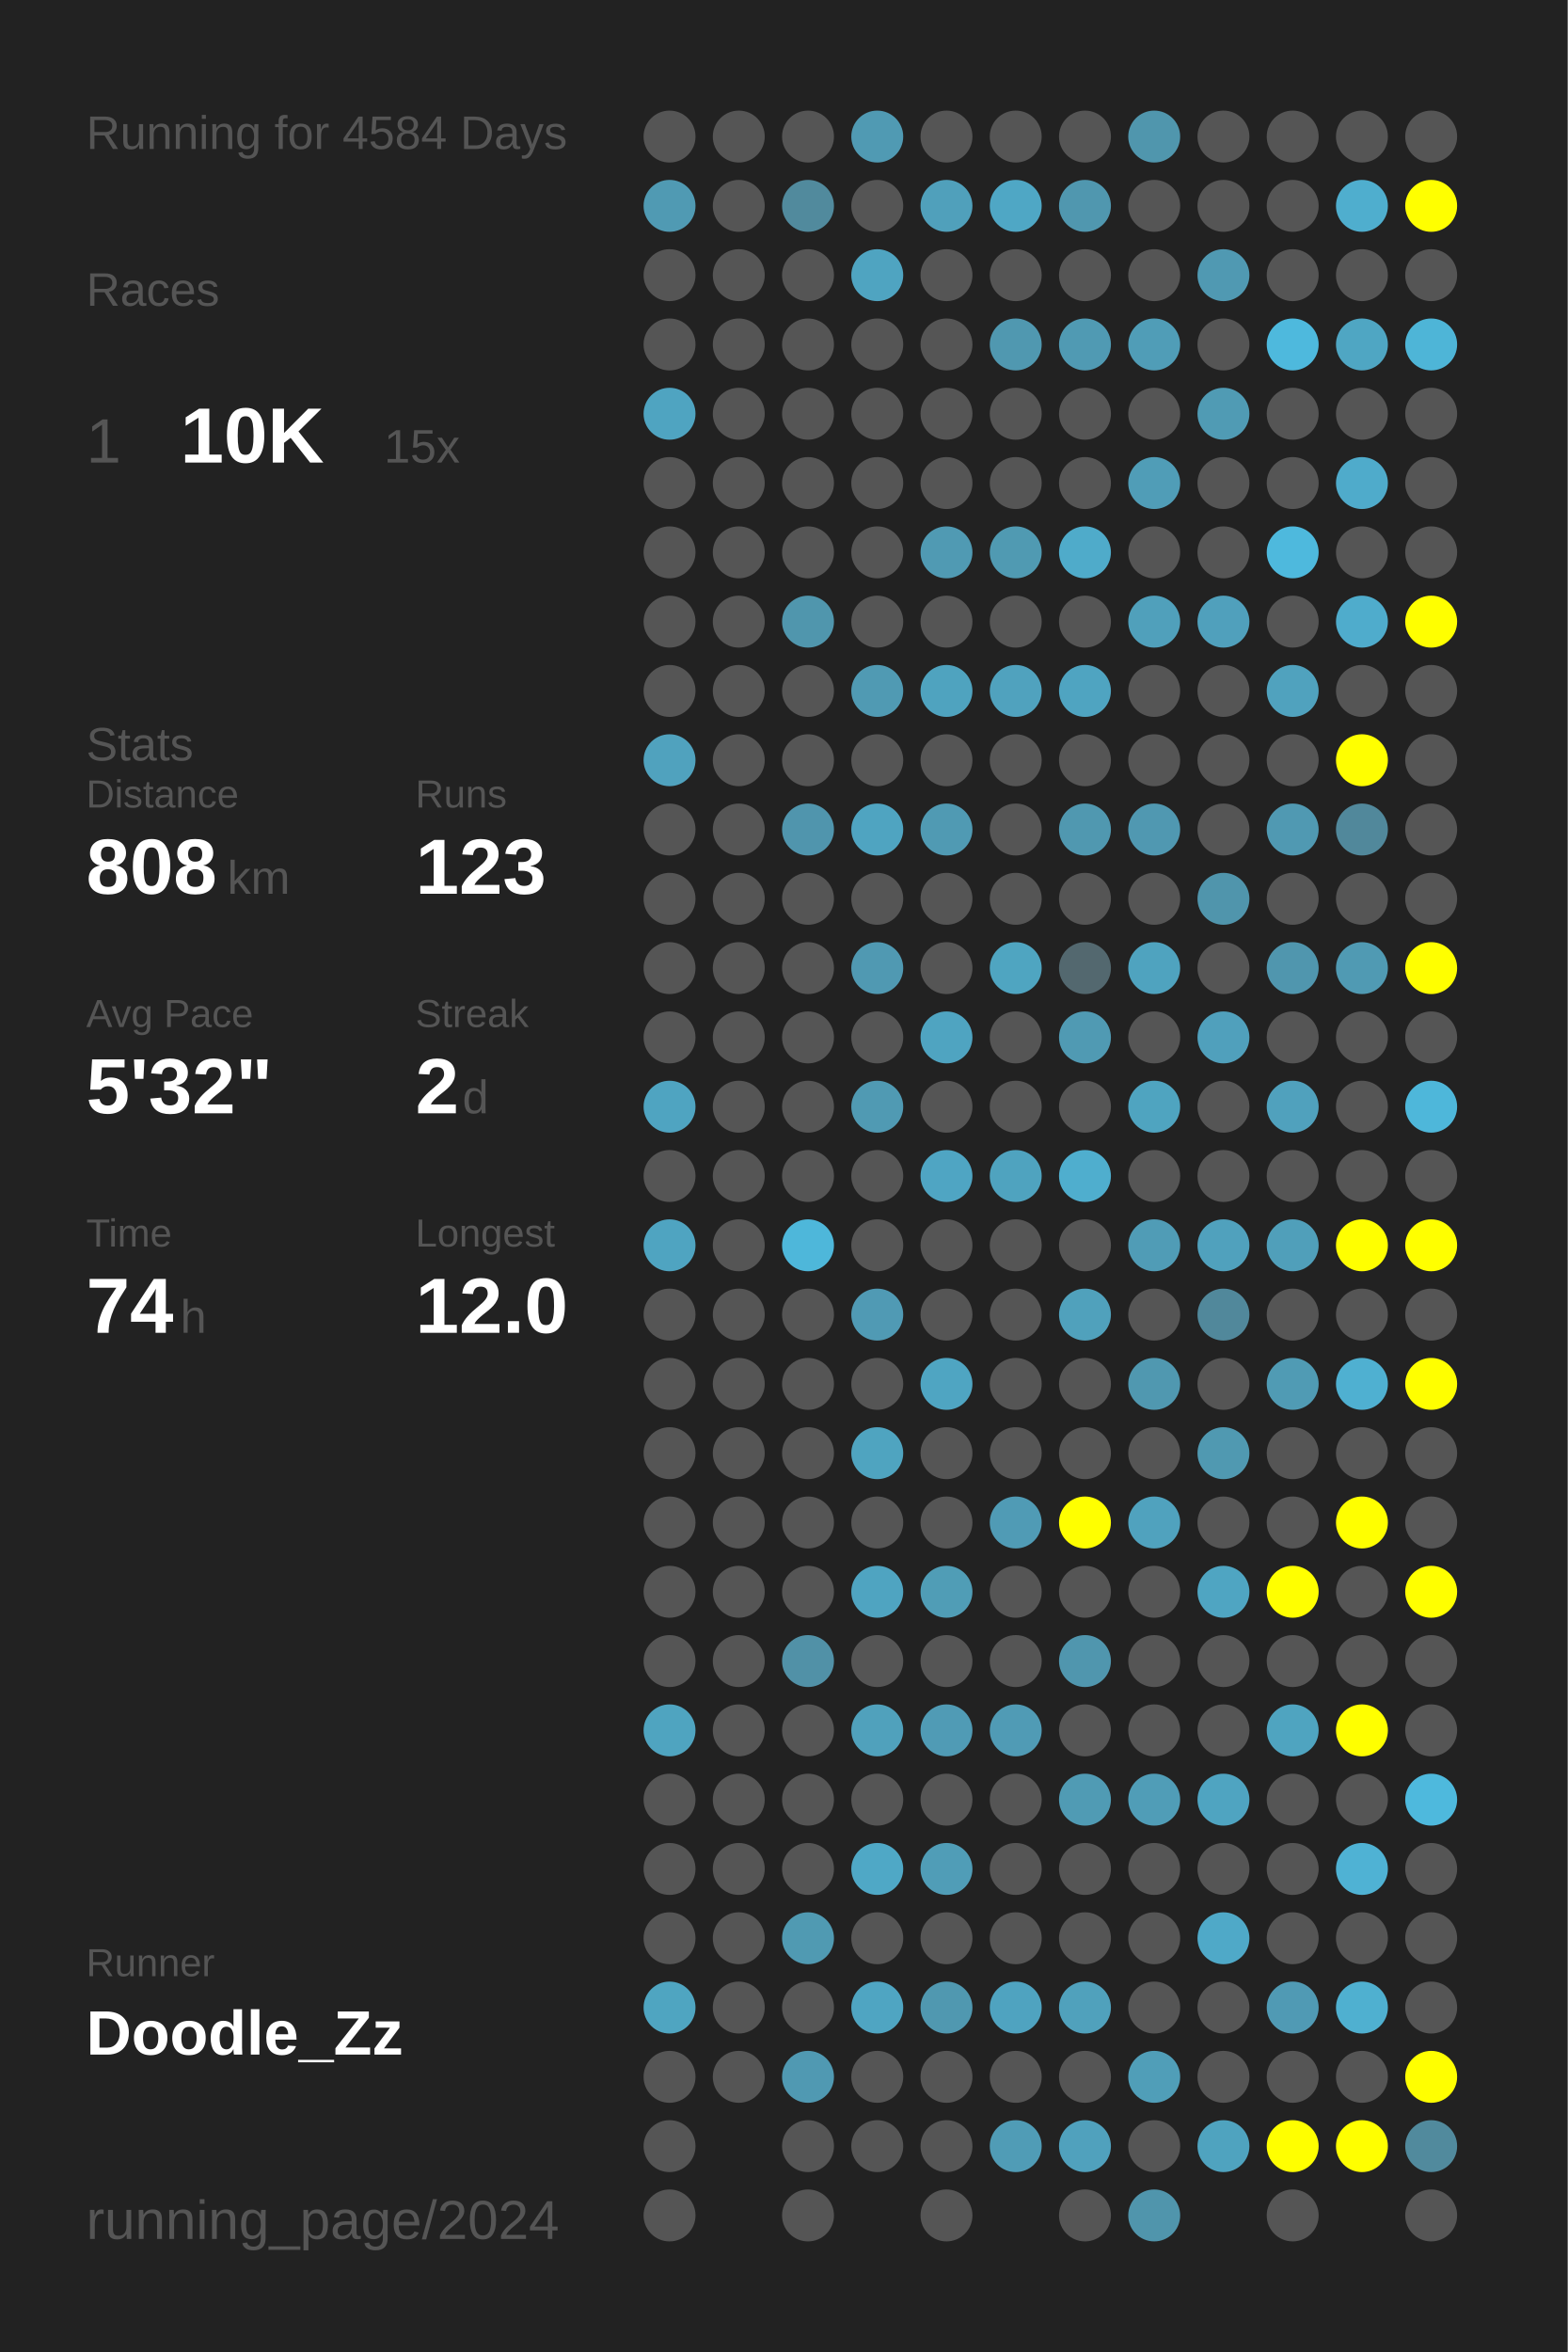
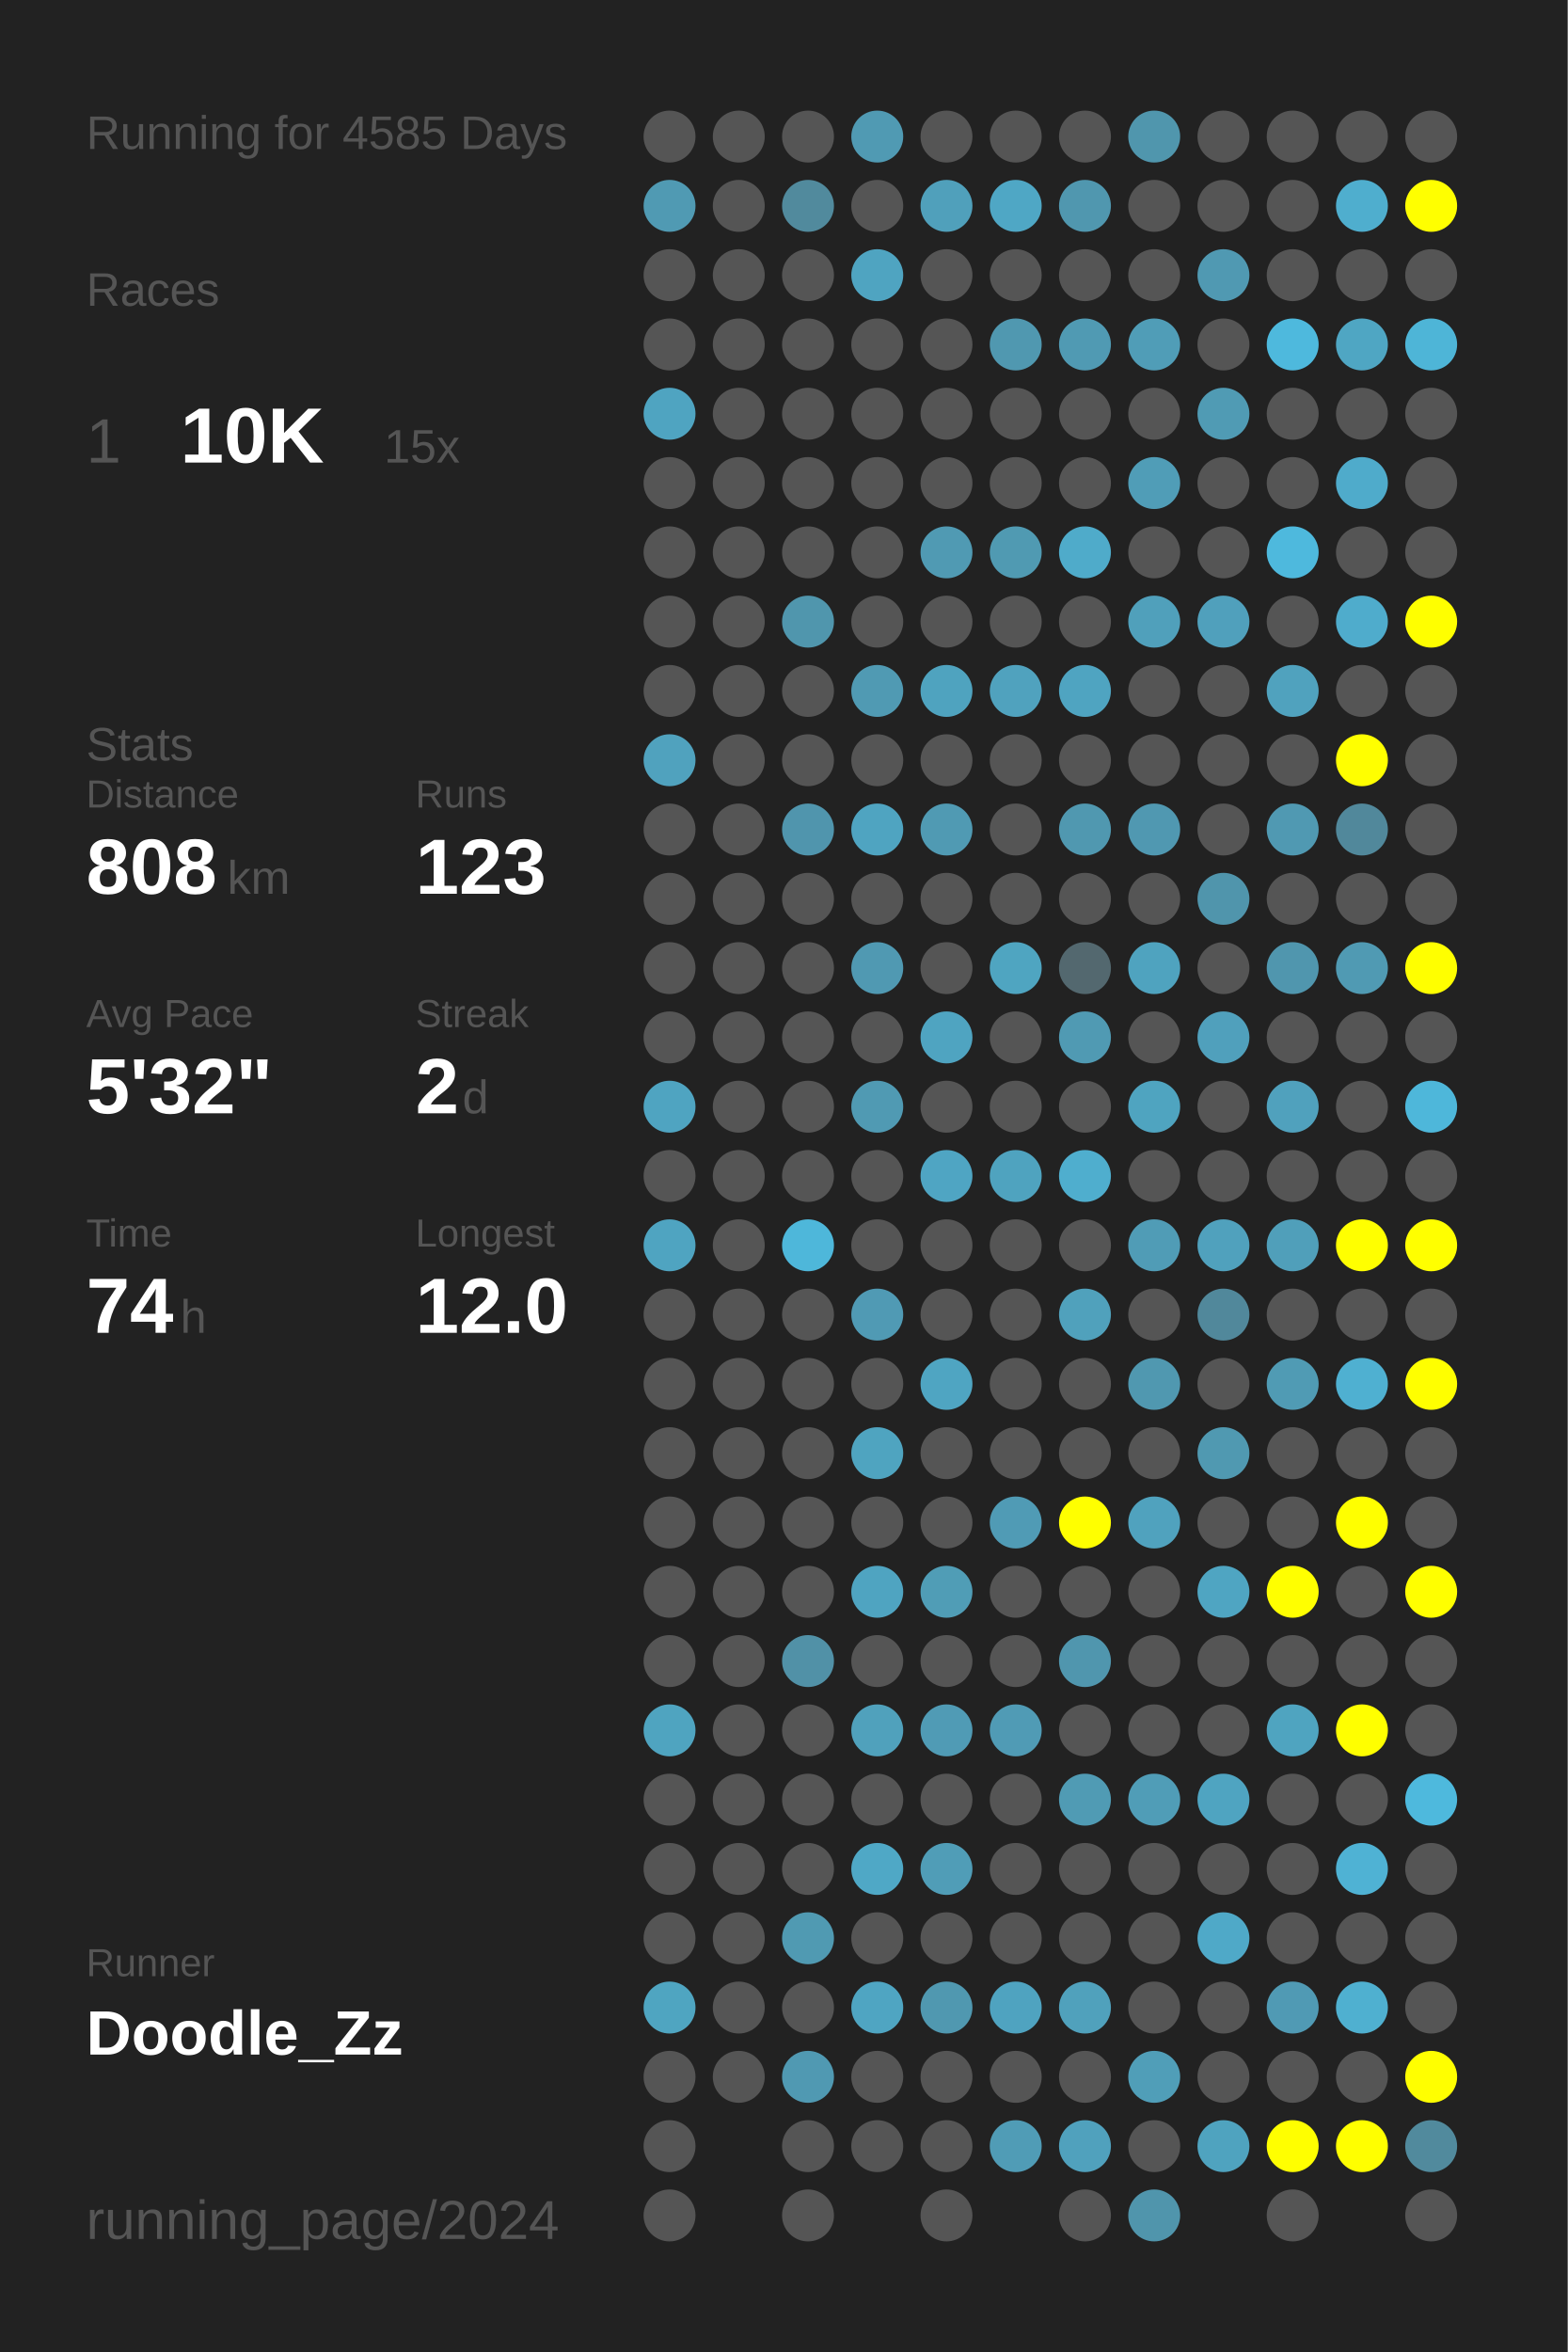
<svg xmlns="http://www.w3.org/2000/svg" baseProfile="full" height="300mm" version="1.1" viewBox="0,0,200,300" width="200mm">
  <defs />
  <rect fill="#222222" height="300" width="200" x="0" y="0" />
-   <text fill="#555555" style="font-size:6px; font-family:Arial;" x="11" y="19">Running for 4584 Days</text>
+   <text fill="#555555" style="font-size:6px; font-family:Arial;" x="11" y="19">Running for 4585 Days</text>
  <text fill="#555555" style="font-size:6px; font-family:Arial;" x="11" y="39">Races</text>
  <text fill="#555555" style="font-size:8px; font-family:Arial;" x="11" y="59">1</text>
  <text fill="#FFFFFF" style="font-size:10px; font-family:Arial; font-weight:bold;" x="23" y="59">10K</text>
  <text fill="#555555" style="font-size:6px; font-family:Arial;" x="49" y="59">15x</text>
  <text fill="#555555" style="font-size:6px; font-family:Arial;" x="11" y="97">Stats</text>
  <text fill="#555555" style="font-size:5px; font-family:Arial;" x="11" y="103">Distance</text>
  <text fill="#FFFFFF" style="font-size:10px; font-family:Arial; font-weight:bold;" x="11" y="114">808</text>
  <text fill="#555555" style="font-size:6px; font-family:Arial;" x="29" y="114">km</text>
  <text fill="#555555" style="font-size:5px; font-family:Arial;" x="53" y="103">Runs</text>
  <text fill="#FFFFFF" style="font-size:10px; font-family:Arial; font-weight:bold;" x="53" y="114">123</text>
  <text fill="#555555" style="font-size:5px; font-family:Arial;" x="11" y="131">Avg Pace</text>
  <text fill="#FFFFFF" style="font-size:10px; font-family:Arial; font-weight:bold;" x="11" y="142">5'32"</text>
  <text fill="#555555" style="font-size:5px; font-family:Arial;" x="53" y="131">Streak</text>
  <text fill="#FFFFFF" style="font-size:10px; font-family:Arial; font-weight:bold;" x="53" y="142">2</text>
  <text fill="#555555" style="font-size:6px; font-family:Arial;" x="59" y="142">d</text>
  <text fill="#555555" style="font-size:5px; font-family:Arial;" x="11" y="159">Time</text>
  <text fill="#FFFFFF" style="font-size:10px; font-family:Arial; font-weight:bold;" x="11" y="170">74</text>
  <text fill="#555555" style="font-size:6px; font-family:Arial;" x="23" y="170">h</text>
  <text fill="#555555" style="font-size:5px; font-family:Arial;" x="53" y="159">Longest</text>
  <text fill="#FFFFFF" style="font-size:10px; font-family:Arial; font-weight:bold;" x="53" y="170">12.0</text>
  <text fill="#555555" style="font-size:5px; font-family:Arial;" x="11" y="252.065">Runner</text>
  <text fill="#FFFFFF" style="font-size:8px; font-family:Arial; font-weight:bold;" x="11" y="262.065">Doodle_Zz</text>
  <text fill="#555555" style="font-size:7px; font-family:Arial;" x="11" y="285.581">running_page/2024</text>
  <circle cx="85.417" cy="17.419" fill="#555555" r="3.312" />
  <circle cx="85.417" cy="26.258" fill="#509ab3" r="3.312" />
  <circle cx="85.417" cy="35.097" fill="#555555" r="3.312" />
  <circle cx="85.417" cy="43.935" fill="#555555" r="3.312" />
  <circle cx="85.417" cy="52.774" fill="#4fa4c1" r="3.312" />
  <circle cx="85.417" cy="61.613" fill="#555555" r="3.312" />
  <circle cx="85.417" cy="70.452" fill="#555555" r="3.312" />
  <circle cx="85.417" cy="79.29" fill="#555555" r="3.312" />
  <circle cx="85.417" cy="88.129" fill="#555555" r="3.312" />
  <circle cx="85.417" cy="96.968" fill="#50a2be" r="3.312" />
  <circle cx="85.417" cy="105.806" fill="#555555" r="3.312" />
  <circle cx="85.417" cy="114.645" fill="#555555" r="3.312" />
  <circle cx="85.417" cy="123.484" fill="#555555" r="3.312" />
  <circle cx="85.417" cy="132.323" fill="#555555" r="3.312" />
  <circle cx="85.417" cy="141.161" fill="#4fa4c1" r="3.312" />
  <circle cx="85.417" cy="150" fill="#555555" r="3.312" />
  <circle cx="85.417" cy="158.839" fill="#4fa4c1" r="3.312" />
  <circle cx="85.417" cy="167.677" fill="#555555" r="3.312" />
  <circle cx="85.417" cy="176.516" fill="#555555" r="3.312" />
  <circle cx="85.417" cy="185.355" fill="#555555" r="3.312" />
  <circle cx="85.417" cy="194.194" fill="#555555" r="3.312" />
  <circle cx="85.417" cy="203.032" fill="#555555" r="3.312" />
  <circle cx="85.417" cy="211.871" fill="#555555" r="3.312" />
  <circle cx="85.417" cy="220.71" fill="#4fa4c0" r="3.312" />
  <circle cx="85.417" cy="229.548" fill="#555555" r="3.312" />
  <circle cx="85.417" cy="238.387" fill="#555555" r="3.312" />
  <circle cx="85.417" cy="247.226" fill="#555555" r="3.312" />
  <circle cx="85.417" cy="256.065" fill="#4fa5c1" r="3.312" />
  <circle cx="85.417" cy="264.903" fill="#555555" r="3.312" />
  <circle cx="85.417" cy="273.742" fill="#555555" r="3.312" />
  <circle cx="85.417" cy="282.581" fill="#555555" r="3.312" />
  <circle cx="94.25" cy="17.419" fill="#555555" r="3.312" />
  <circle cx="94.25" cy="26.258" fill="#555555" r="3.312" />
  <circle cx="94.25" cy="35.097" fill="#555555" r="3.312" />
  <circle cx="94.25" cy="43.935" fill="#555555" r="3.312" />
  <circle cx="94.25" cy="52.774" fill="#555555" r="3.312" />
  <circle cx="94.25" cy="61.613" fill="#555555" r="3.312" />
  <circle cx="94.25" cy="70.452" fill="#555555" r="3.312" />
  <circle cx="94.25" cy="79.29" fill="#555555" r="3.312" />
  <circle cx="94.25" cy="88.129" fill="#555555" r="3.312" />
  <circle cx="94.25" cy="96.968" fill="#555555" r="3.312" />
  <circle cx="94.25" cy="105.806" fill="#555555" r="3.312" />
  <circle cx="94.25" cy="114.645" fill="#555555" r="3.312" />
  <circle cx="94.25" cy="123.484" fill="#555555" r="3.312" />
  <circle cx="94.25" cy="132.323" fill="#555555" r="3.312" />
  <circle cx="94.25" cy="141.161" fill="#555555" r="3.312" />
  <circle cx="94.25" cy="150" fill="#555555" r="3.312" />
  <circle cx="94.25" cy="158.839" fill="#555555" r="3.312" />
  <circle cx="94.25" cy="167.677" fill="#555555" r="3.312" />
  <circle cx="94.25" cy="176.516" fill="#555555" r="3.312" />
  <circle cx="94.25" cy="185.355" fill="#555555" r="3.312" />
  <circle cx="94.25" cy="194.194" fill="#555555" r="3.312" />
  <circle cx="94.25" cy="203.032" fill="#555555" r="3.312" />
  <circle cx="94.25" cy="211.871" fill="#555555" r="3.312" />
  <circle cx="94.25" cy="220.71" fill="#555555" r="3.312" />
  <circle cx="94.25" cy="229.548" fill="#555555" r="3.312" />
  <circle cx="94.25" cy="238.387" fill="#555555" r="3.312" />
  <circle cx="94.25" cy="247.226" fill="#555555" r="3.312" />
  <circle cx="94.25" cy="256.065" fill="#555555" r="3.312" />
  <circle cx="94.25" cy="264.903" fill="#555555" r="3.312" />
  <circle cx="103.083" cy="17.419" fill="#555555" r="3.312" />
  <circle cx="103.083" cy="26.258" fill="#518a9d" r="3.312" />
  <circle cx="103.083" cy="35.097" fill="#555555" r="3.312" />
  <circle cx="103.083" cy="43.935" fill="#555555" r="3.312" />
  <circle cx="103.083" cy="52.774" fill="#555555" r="3.312" />
  <circle cx="103.083" cy="61.613" fill="#555555" r="3.312" />
  <circle cx="103.083" cy="70.452" fill="#555555" r="3.312" />
  <circle cx="103.083" cy="79.29" fill="#5096ad" r="3.312" />
  <circle cx="103.083" cy="88.129" fill="#555555" r="3.312" />
  <circle cx="103.083" cy="96.968" fill="#555555" r="3.312" />
  <circle cx="103.083" cy="105.806" fill="#5095ad" r="3.312" />
  <circle cx="103.083" cy="114.645" fill="#555555" r="3.312" />
  <circle cx="103.083" cy="123.484" fill="#555555" r="3.312" />
  <circle cx="103.083" cy="132.323" fill="#555555" r="3.312" />
  <circle cx="103.083" cy="141.161" fill="#555555" r="3.312" />
  <circle cx="103.083" cy="150" fill="#555555" r="3.312" />
  <circle cx="103.083" cy="158.839" fill="#4eb7da" r="3.312" />
  <circle cx="103.083" cy="167.677" fill="#555555" r="3.312" />
  <circle cx="103.083" cy="176.516" fill="#555555" r="3.312" />
  <circle cx="103.083" cy="185.355" fill="#555555" r="3.312" />
  <circle cx="103.083" cy="194.194" fill="#555555" r="3.312" />
  <circle cx="103.083" cy="203.032" fill="#555555" r="3.312" />
  <circle cx="103.083" cy="211.871" fill="#5191a7" r="3.312" />
  <circle cx="103.083" cy="220.71" fill="#555555" r="3.312" />
  <circle cx="103.083" cy="229.548" fill="#555555" r="3.312" />
  <circle cx="103.083" cy="238.387" fill="#555555" r="3.312" />
  <circle cx="103.083" cy="247.226" fill="#509ab2" r="3.312" />
  <circle cx="103.083" cy="256.065" fill="#555555" r="3.312" />
  <circle cx="103.083" cy="264.903" fill="#5099b2" r="3.312" />
  <circle cx="103.083" cy="273.742" fill="#555555" r="3.312" />
  <circle cx="103.083" cy="282.581" fill="#555555" r="3.312" />
  <circle cx="111.917" cy="17.419" fill="#509ab3" r="3.312" />
  <circle cx="111.917" cy="26.258" fill="#555555" r="3.312" />
  <circle cx="111.917" cy="35.097" fill="#4fa4c1" r="3.312" />
  <circle cx="111.917" cy="43.935" fill="#555555" r="3.312" />
  <circle cx="111.917" cy="52.774" fill="#555555" r="3.312" />
  <circle cx="111.917" cy="61.613" fill="#555555" r="3.312" />
  <circle cx="111.917" cy="70.452" fill="#555555" r="3.312" />
  <circle cx="111.917" cy="79.29" fill="#555555" r="3.312" />
  <circle cx="111.917" cy="88.129" fill="#509ab3" r="3.312" />
  <circle cx="111.917" cy="96.968" fill="#555555" r="3.312" />
  <circle cx="111.917" cy="105.806" fill="#4fa4c1" r="3.312" />
  <circle cx="111.917" cy="114.645" fill="#555555" r="3.312" />
  <circle cx="111.917" cy="123.484" fill="#5099b2" r="3.312" />
  <circle cx="111.917" cy="132.323" fill="#555555" r="3.312" />
  <circle cx="111.917" cy="141.161" fill="#509ab3" r="3.312" />
  <circle cx="111.917" cy="150" fill="#555555" r="3.312" />
  <circle cx="111.917" cy="158.839" fill="#555555" r="3.312" />
  <circle cx="111.917" cy="167.677" fill="#509ab4" r="3.312" />
  <circle cx="111.917" cy="176.516" fill="#555555" r="3.312" />
  <circle cx="111.917" cy="185.355" fill="#4fa4c0" r="3.312" />
  <circle cx="111.917" cy="194.194" fill="#555555" r="3.312" />
  <circle cx="111.917" cy="203.032" fill="#4fa4c1" r="3.312" />
  <circle cx="111.917" cy="211.871" fill="#555555" r="3.312" />
  <circle cx="111.917" cy="220.71" fill="#50a1bc" r="3.312" />
  <circle cx="111.917" cy="229.548" fill="#555555" r="3.312" />
  <circle cx="111.917" cy="238.387" fill="#4fa8c6" r="3.312" />
  <circle cx="111.917" cy="247.226" fill="#555555" r="3.312" />
  <circle cx="111.917" cy="256.065" fill="#4fa5c2" r="3.312" />
  <circle cx="111.917" cy="264.903" fill="#555555" r="3.312" />
  <circle cx="111.917" cy="273.742" fill="#555555" r="3.312" />
  <circle cx="120.75" cy="17.419" fill="#555555" r="3.312" />
  <circle cx="120.75" cy="26.258" fill="#50a0bb" r="3.312" />
  <circle cx="120.75" cy="35.097" fill="#555555" r="3.312" />
  <circle cx="120.75" cy="43.935" fill="#555555" r="3.312" />
  <circle cx="120.75" cy="52.774" fill="#555555" r="3.312" />
  <circle cx="120.75" cy="61.613" fill="#555555" r="3.312" />
  <circle cx="120.75" cy="70.452" fill="#509ab3" r="3.312" />
  <circle cx="120.75" cy="79.29" fill="#555555" r="3.312" />
  <circle cx="120.75" cy="88.129" fill="#4fa3bf" r="3.312" />
  <circle cx="120.75" cy="96.968" fill="#555555" r="3.312" />
  <circle cx="120.75" cy="105.806" fill="#509ab3" r="3.312" />
  <circle cx="120.75" cy="114.645" fill="#555555" r="3.312" />
  <circle cx="120.75" cy="123.484" fill="#555555" r="3.312" />
  <circle cx="120.75" cy="132.323" fill="#4fa4c1" r="3.312" />
  <circle cx="120.75" cy="141.161" fill="#555555" r="3.312" />
  <circle cx="120.75" cy="150" fill="#4fa5c3" r="3.312" />
  <circle cx="120.75" cy="158.839" fill="#555555" r="3.312" />
  <circle cx="120.75" cy="167.677" fill="#555555" r="3.312" />
  <circle cx="120.75" cy="176.516" fill="#4fa5c2" r="3.312" />
  <circle cx="120.75" cy="185.355" fill="#555555" r="3.312" />
  <circle cx="120.75" cy="194.194" fill="#555555" r="3.312" />
  <circle cx="120.75" cy="203.032" fill="#509db6" r="3.312" />
  <circle cx="120.75" cy="211.871" fill="#555555" r="3.312" />
  <circle cx="120.75" cy="220.71" fill="#509bb5" r="3.312" />
  <circle cx="120.75" cy="229.548" fill="#555555" r="3.312" />
  <circle cx="120.75" cy="238.387" fill="#509db7" r="3.312" />
  <circle cx="120.75" cy="247.226" fill="#555555" r="3.312" />
  <circle cx="120.75" cy="256.065" fill="#5098b0" r="3.312" />
  <circle cx="120.75" cy="264.903" fill="#555555" r="3.312" />
  <circle cx="120.75" cy="273.742" fill="#555555" r="3.312" />
  <circle cx="120.75" cy="282.581" fill="#555555" r="3.312" />
  <circle cx="129.583" cy="17.419" fill="#555555" r="3.312" />
  <circle cx="129.583" cy="26.258" fill="#4fa7c5" r="3.312" />
  <circle cx="129.583" cy="35.097" fill="#555555" r="3.312" />
  <circle cx="129.583" cy="43.935" fill="#5098b0" r="3.312" />
  <circle cx="129.583" cy="52.774" fill="#555555" r="3.312" />
  <circle cx="129.583" cy="61.613" fill="#555555" r="3.312" />
  <circle cx="129.583" cy="70.452" fill="#509ab2" r="3.312" />
  <circle cx="129.583" cy="79.29" fill="#555555" r="3.312" />
  <circle cx="129.583" cy="88.129" fill="#50a2be" r="3.312" />
  <circle cx="129.583" cy="96.968" fill="#555555" r="3.312" />
  <circle cx="129.583" cy="105.806" fill="#555555" r="3.312" />
  <circle cx="129.583" cy="114.645" fill="#555555" r="3.312" />
  <circle cx="129.583" cy="123.484" fill="#4fa5c1" r="3.312" />
  <circle cx="129.583" cy="132.323" fill="#555555" r="3.312" />
  <circle cx="129.583" cy="141.161" fill="#555555" r="3.312" />
  <circle cx="129.583" cy="150" fill="#4fa3bf" r="3.312" />
  <circle cx="129.583" cy="158.839" fill="#555555" r="3.312" />
  <circle cx="129.583" cy="167.677" fill="#555555" r="3.312" />
  <circle cx="129.583" cy="176.516" fill="#555555" r="3.312" />
  <circle cx="129.583" cy="185.355" fill="#555555" r="3.312" />
  <circle cx="129.583" cy="194.194" fill="#509bb5" r="3.312" />
  <circle cx="129.583" cy="203.032" fill="#555555" r="3.312" />
  <circle cx="129.583" cy="211.871" fill="#555555" r="3.312" />
  <circle cx="129.583" cy="220.71" fill="#509bb5" r="3.312" />
  <circle cx="129.583" cy="229.548" fill="#555555" r="3.312" />
  <circle cx="129.583" cy="238.387" fill="#555555" r="3.312" />
  <circle cx="129.583" cy="247.226" fill="#555555" r="3.312" />
  <circle cx="129.583" cy="256.065" fill="#4fa3c0" r="3.312" />
  <circle cx="129.583" cy="264.903" fill="#555555" r="3.312" />
  <circle cx="129.583" cy="273.742" fill="#509cb6" r="3.312" />
  <circle cx="138.417" cy="17.419" fill="#555555" r="3.312" />
  <circle cx="138.417" cy="26.258" fill="#5097af" r="3.312" />
  <circle cx="138.417" cy="35.097" fill="#555555" r="3.312" />
  <circle cx="138.417" cy="43.935" fill="#509ab3" r="3.312" />
  <circle cx="138.417" cy="52.774" fill="#555555" r="3.312" />
  <circle cx="138.417" cy="61.613" fill="#555555" r="3.312" />
  <circle cx="138.417" cy="70.452" fill="#4fabca" r="3.312" />
  <circle cx="138.417" cy="79.29" fill="#555555" r="3.312" />
  <circle cx="138.417" cy="88.129" fill="#4fa4c1" r="3.312" />
  <circle cx="138.417" cy="96.968" fill="#555555" r="3.312" />
  <circle cx="138.417" cy="105.806" fill="#5098b0" r="3.312" />
  <circle cx="138.417" cy="114.645" fill="#555555" r="3.312" />
  <circle cx="138.417" cy="123.484" fill="#53686f" r="3.312" />
  <circle cx="138.417" cy="132.323" fill="#509ab3" r="3.312" />
  <circle cx="138.417" cy="141.161" fill="#555555" r="3.312" />
  <circle cx="138.417" cy="150" fill="#4faece" r="3.312" />
  <circle cx="138.417" cy="158.839" fill="#555555" r="3.312" />
  <circle cx="138.417" cy="167.677" fill="#50a1bc" r="3.312" />
  <circle cx="138.417" cy="176.516" fill="#555555" r="3.312" />
  <circle cx="138.417" cy="185.355" fill="#555555" r="3.312" />
  <circle cx="138.417" cy="194.194" fill="#FFFF00" r="3.312" />
  <circle cx="138.417" cy="203.032" fill="#555555" r="3.312" />
  <circle cx="138.417" cy="211.871" fill="#5096ae" r="3.312" />
  <circle cx="138.417" cy="220.71" fill="#555555" r="3.312" />
  <circle cx="138.417" cy="229.548" fill="#509bb4" r="3.312" />
  <circle cx="138.417" cy="238.387" fill="#555555" r="3.312" />
  <circle cx="138.417" cy="247.226" fill="#555555" r="3.312" />
  <circle cx="138.417" cy="256.065" fill="#50a1bc" r="3.312" />
  <circle cx="138.417" cy="264.903" fill="#555555" r="3.312" />
  <circle cx="138.417" cy="273.742" fill="#50a1bd" r="3.312" />
  <circle cx="138.417" cy="282.581" fill="#555555" r="3.312" />
  <circle cx="147.25" cy="17.419" fill="#5096ad" r="3.312" />
  <circle cx="147.25" cy="26.258" fill="#555555" r="3.312" />
  <circle cx="147.25" cy="35.097" fill="#555555" r="3.312" />
  <circle cx="147.25" cy="43.935" fill="#509db7" r="3.312" />
  <circle cx="147.25" cy="52.774" fill="#555555" r="3.312" />
  <circle cx="147.25" cy="61.613" fill="#509db7" r="3.312" />
  <circle cx="147.25" cy="70.452" fill="#555555" r="3.312" />
  <circle cx="147.25" cy="79.29" fill="#50a0bb" r="3.312" />
  <circle cx="147.25" cy="88.129" fill="#555555" r="3.312" />
  <circle cx="147.25" cy="96.968" fill="#555555" r="3.312" />
  <circle cx="147.25" cy="105.806" fill="#5098b1" r="3.312" />
  <circle cx="147.25" cy="114.645" fill="#555555" r="3.312" />
  <circle cx="147.25" cy="123.484" fill="#4fa3bf" r="3.312" />
  <circle cx="147.25" cy="132.323" fill="#555555" r="3.312" />
  <circle cx="147.25" cy="141.161" fill="#4fa4c0" r="3.312" />
  <circle cx="147.25" cy="150" fill="#555555" r="3.312" />
  <circle cx="147.25" cy="158.839" fill="#509cb6" r="3.312" />
  <circle cx="147.25" cy="167.677" fill="#555555" r="3.312" />
  <circle cx="147.25" cy="176.516" fill="#5098b0" r="3.312" />
  <circle cx="147.25" cy="185.355" fill="#555555" r="3.312" />
  <circle cx="147.25" cy="194.194" fill="#50a2be" r="3.312" />
  <circle cx="147.25" cy="203.032" fill="#555555" r="3.312" />
  <circle cx="147.25" cy="211.871" fill="#555555" r="3.312" />
  <circle cx="147.25" cy="220.71" fill="#555555" r="3.312" />
  <circle cx="147.25" cy="229.548" fill="#509db7" r="3.312" />
  <circle cx="147.25" cy="238.387" fill="#555555" r="3.312" />
  <circle cx="147.25" cy="247.226" fill="#555555" r="3.312" />
  <circle cx="147.25" cy="256.065" fill="#555555" r="3.312" />
  <circle cx="147.25" cy="264.903" fill="#509eb8" r="3.312" />
  <circle cx="147.25" cy="273.742" fill="#555555" r="3.312" />
  <circle cx="147.25" cy="282.581" fill="#5095ac" r="3.312" />
  <circle cx="156.083" cy="17.419" fill="#555555" r="3.312" />
  <circle cx="156.083" cy="26.258" fill="#555555" r="3.312" />
  <circle cx="156.083" cy="35.097" fill="#5099b2" r="3.312" />
  <circle cx="156.083" cy="43.935" fill="#555555" r="3.312" />
  <circle cx="156.083" cy="52.774" fill="#509bb4" r="3.312" />
  <circle cx="156.083" cy="61.613" fill="#555555" r="3.312" />
  <circle cx="156.083" cy="70.452" fill="#555555" r="3.312" />
  <circle cx="156.083" cy="79.29" fill="#50a0bc" r="3.312" />
  <circle cx="156.083" cy="88.129" fill="#555555" r="3.312" />
  <circle cx="156.083" cy="96.968" fill="#555555" r="3.312" />
  <circle cx="156.083" cy="105.806" fill="#555555" r="3.312" />
  <circle cx="156.083" cy="114.645" fill="#5095ac" r="3.312" />
  <circle cx="156.083" cy="123.484" fill="#555555" r="3.312" />
  <circle cx="156.083" cy="132.323" fill="#50a0bc" r="3.312" />
  <circle cx="156.083" cy="141.161" fill="#555555" r="3.312" />
  <circle cx="156.083" cy="150" fill="#555555" r="3.312" />
  <circle cx="156.083" cy="158.839" fill="#50a1bd" r="3.312" />
  <circle cx="156.083" cy="167.677" fill="#51889b" r="3.312" />
  <circle cx="156.083" cy="176.516" fill="#555555" r="3.312" />
  <circle cx="156.083" cy="185.355" fill="#5099b1" r="3.312" />
  <circle cx="156.083" cy="194.194" fill="#555555" r="3.312" />
  <circle cx="156.083" cy="203.032" fill="#4fa5c2" r="3.312" />
  <circle cx="156.083" cy="211.871" fill="#555555" r="3.312" />
  <circle cx="156.083" cy="220.71" fill="#555555" r="3.312" />
  <circle cx="156.083" cy="229.548" fill="#4fa4c1" r="3.312" />
  <circle cx="156.083" cy="238.387" fill="#555555" r="3.312" />
  <circle cx="156.083" cy="247.226" fill="#4fa9c8" r="3.312" />
  <circle cx="156.083" cy="256.065" fill="#555555" r="3.312" />
  <circle cx="156.083" cy="264.903" fill="#555555" r="3.312" />
  <circle cx="156.083" cy="273.742" fill="#4fa3bf" r="3.312" />
  <circle cx="164.917" cy="17.419" fill="#555555" r="3.312" />
  <circle cx="164.917" cy="26.258" fill="#555555" r="3.312" />
  <circle cx="164.917" cy="35.097" fill="#555555" r="3.312" />
  <circle cx="164.917" cy="43.935" fill="#4eb9dd" r="3.312" />
  <circle cx="164.917" cy="52.774" fill="#555555" r="3.312" />
  <circle cx="164.917" cy="61.613" fill="#555555" r="3.312" />
  <circle cx="164.917" cy="70.452" fill="#4eb9dd" r="3.312" />
  <circle cx="164.917" cy="79.29" fill="#555555" r="3.312" />
  <circle cx="164.917" cy="88.129" fill="#50a2be" r="3.312" />
  <circle cx="164.917" cy="96.968" fill="#555555" r="3.312" />
  <circle cx="164.917" cy="105.806" fill="#5099b2" r="3.312" />
  <circle cx="164.917" cy="114.645" fill="#555555" r="3.312" />
  <circle cx="164.917" cy="123.484" fill="#5096ae" r="3.312" />
  <circle cx="164.917" cy="132.323" fill="#555555" r="3.312" />
  <circle cx="164.917" cy="141.161" fill="#50a1bd" r="3.312" />
  <circle cx="164.917" cy="150" fill="#555555" r="3.312" />
  <circle cx="164.917" cy="158.839" fill="#509fba" r="3.312" />
  <circle cx="164.917" cy="167.677" fill="#555555" r="3.312" />
  <circle cx="164.917" cy="176.516" fill="#509bb4" r="3.312" />
  <circle cx="164.917" cy="185.355" fill="#555555" r="3.312" />
  <circle cx="164.917" cy="194.194" fill="#555555" r="3.312" />
  <circle cx="164.917" cy="203.032" fill="#FFFF00" r="3.312" />
  <circle cx="164.917" cy="211.871" fill="#555555" r="3.312" />
  <circle cx="164.917" cy="220.71" fill="#4fa4c0" r="3.312" />
  <circle cx="164.917" cy="229.548" fill="#555555" r="3.312" />
  <circle cx="164.917" cy="238.387" fill="#555555" r="3.312" />
  <circle cx="164.917" cy="247.226" fill="#555555" r="3.312" />
  <circle cx="164.917" cy="256.065" fill="#509ab4" r="3.312" />
  <circle cx="164.917" cy="264.903" fill="#555555" r="3.312" />
  <circle cx="164.917" cy="273.742" fill="#FFFF00" r="3.312" />
  <circle cx="164.917" cy="282.581" fill="#555555" r="3.312" />
  <circle cx="173.75" cy="17.419" fill="#555555" r="3.312" />
  <circle cx="173.75" cy="26.258" fill="#4faece" r="3.312" />
  <circle cx="173.75" cy="35.097" fill="#555555" r="3.312" />
  <circle cx="173.75" cy="43.935" fill="#4fa6c3" r="3.312" />
  <circle cx="173.75" cy="52.774" fill="#555555" r="3.312" />
  <circle cx="173.75" cy="61.613" fill="#4fabcb" r="3.312" />
  <circle cx="173.75" cy="70.452" fill="#555555" r="3.312" />
  <circle cx="173.75" cy="79.29" fill="#4faccc" r="3.312" />
  <circle cx="173.75" cy="88.129" fill="#555555" r="3.312" />
  <circle cx="173.75" cy="96.968" fill="#FFFF00" r="3.312" />
  <circle cx="173.75" cy="105.806" fill="#51889b" r="3.312" />
  <circle cx="173.75" cy="114.645" fill="#555555" r="3.312" />
  <circle cx="173.75" cy="123.484" fill="#509ab3" r="3.312" />
  <circle cx="173.75" cy="132.323" fill="#555555" r="3.312" />
  <circle cx="173.75" cy="141.161" fill="#555555" r="3.312" />
  <circle cx="173.75" cy="150" fill="#555555" r="3.312" />
  <circle cx="173.75" cy="158.839" fill="#FFFF00" r="3.312" />
  <circle cx="173.75" cy="167.677" fill="#555555" r="3.312" />
  <circle cx="173.75" cy="176.516" fill="#4fb0d1" r="3.312" />
  <circle cx="173.75" cy="185.355" fill="#555555" r="3.312" />
  <circle cx="173.75" cy="194.194" fill="#FFFF00" r="3.312" />
  <circle cx="173.75" cy="203.032" fill="#555555" r="3.312" />
  <circle cx="173.75" cy="211.871" fill="#555555" r="3.312" />
  <circle cx="173.75" cy="220.71" fill="#FFFF00" r="3.312" />
  <circle cx="173.75" cy="229.548" fill="#555555" r="3.312" />
  <circle cx="173.75" cy="238.387" fill="#4fb2d4" r="3.312" />
  <circle cx="173.75" cy="247.226" fill="#555555" r="3.312" />
  <circle cx="173.75" cy="256.065" fill="#4fb0d0" r="3.312" />
  <circle cx="173.75" cy="264.903" fill="#555555" r="3.312" />
  <circle cx="173.75" cy="273.742" fill="#FFFF00" r="3.312" />
  <circle cx="182.583" cy="17.419" fill="#555555" r="3.312" />
  <circle cx="182.583" cy="26.258" fill="#FFFF00" r="3.312" />
  <circle cx="182.583" cy="35.097" fill="#555555" r="3.312" />
  <circle cx="182.583" cy="43.935" fill="#4eb5d7" r="3.312" />
  <circle cx="182.583" cy="52.774" fill="#555555" r="3.312" />
  <circle cx="182.583" cy="61.613" fill="#555555" r="3.312" />
  <circle cx="182.583" cy="70.452" fill="#555555" r="3.312" />
  <circle cx="182.583" cy="79.29" fill="#FFFF00" r="3.312" />
  <circle cx="182.583" cy="88.129" fill="#555555" r="3.312" />
  <circle cx="182.583" cy="96.968" fill="#555555" r="3.312" />
  <circle cx="182.583" cy="105.806" fill="#555555" r="3.312" />
  <circle cx="182.583" cy="114.645" fill="#555555" r="3.312" />
  <circle cx="182.583" cy="123.484" fill="#FFFF00" r="3.312" />
  <circle cx="182.583" cy="132.323" fill="#555555" r="3.312" />
  <circle cx="182.583" cy="141.161" fill="#4eb7da" r="3.312" />
  <circle cx="182.583" cy="150" fill="#555555" r="3.312" />
  <circle cx="182.583" cy="158.839" fill="#FFFF00" r="3.312" />
  <circle cx="182.583" cy="167.677" fill="#555555" r="3.312" />
  <circle cx="182.583" cy="176.516" fill="#FFFF00" r="3.312" />
  <circle cx="182.583" cy="185.355" fill="#555555" r="3.312" />
  <circle cx="182.583" cy="194.194" fill="#555555" r="3.312" />
  <circle cx="182.583" cy="203.032" fill="#FFFF00" r="3.312" />
  <circle cx="182.583" cy="211.871" fill="#555555" r="3.312" />
  <circle cx="182.583" cy="220.71" fill="#555555" r="3.312" />
  <circle cx="182.583" cy="229.548" fill="#4eb9dd" r="3.312" />
  <circle cx="182.583" cy="238.387" fill="#555555" r="3.312" />
  <circle cx="182.583" cy="247.226" fill="#555555" r="3.312" />
  <circle cx="182.583" cy="256.065" fill="#555555" r="3.312" />
  <circle cx="182.583" cy="264.903" fill="#FFFF00" r="3.312" />
  <circle cx="182.583" cy="273.742" fill="#518a9d" r="3.312" />
  <circle cx="182.583" cy="282.581" fill="#555555" r="3.312" />
</svg>
